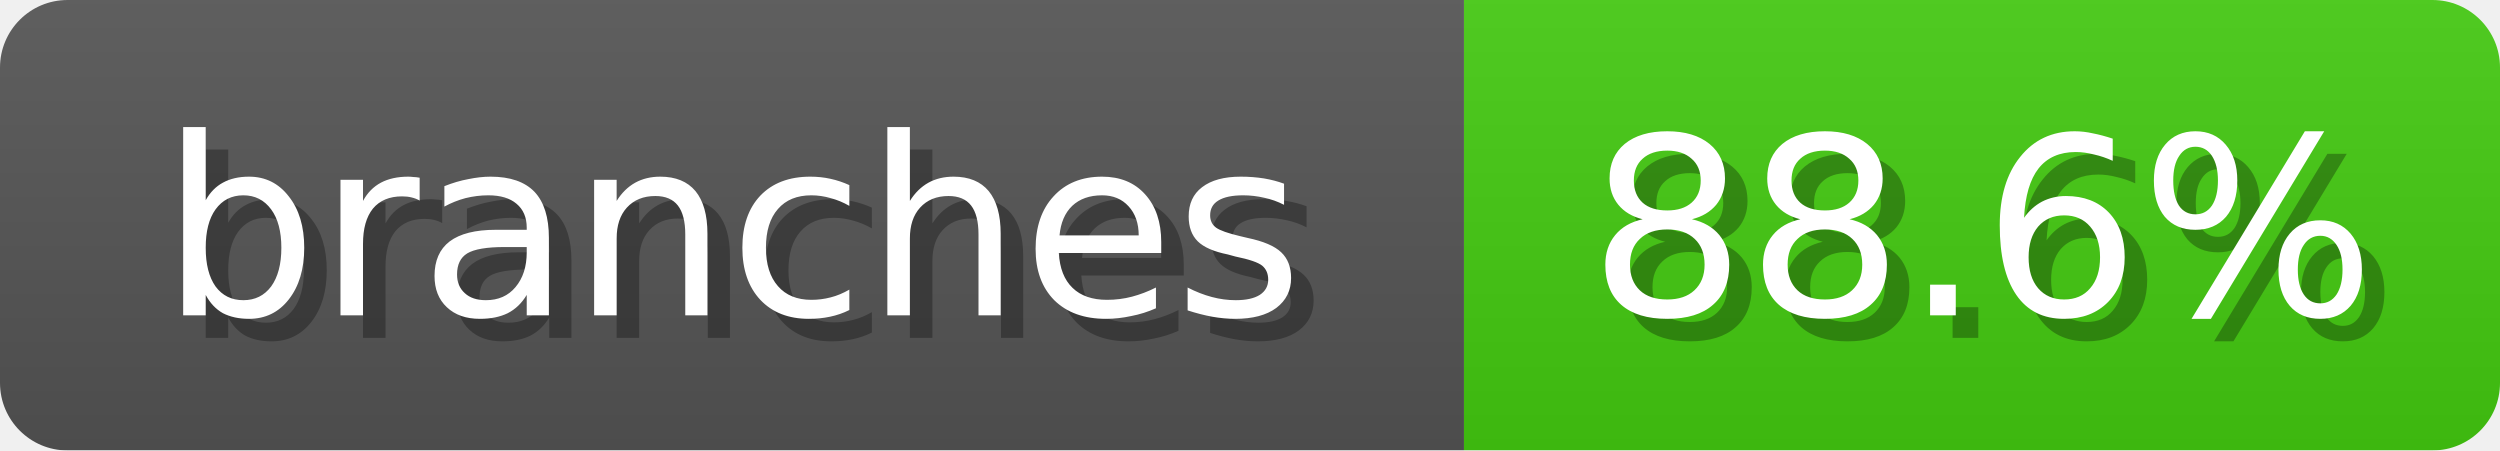
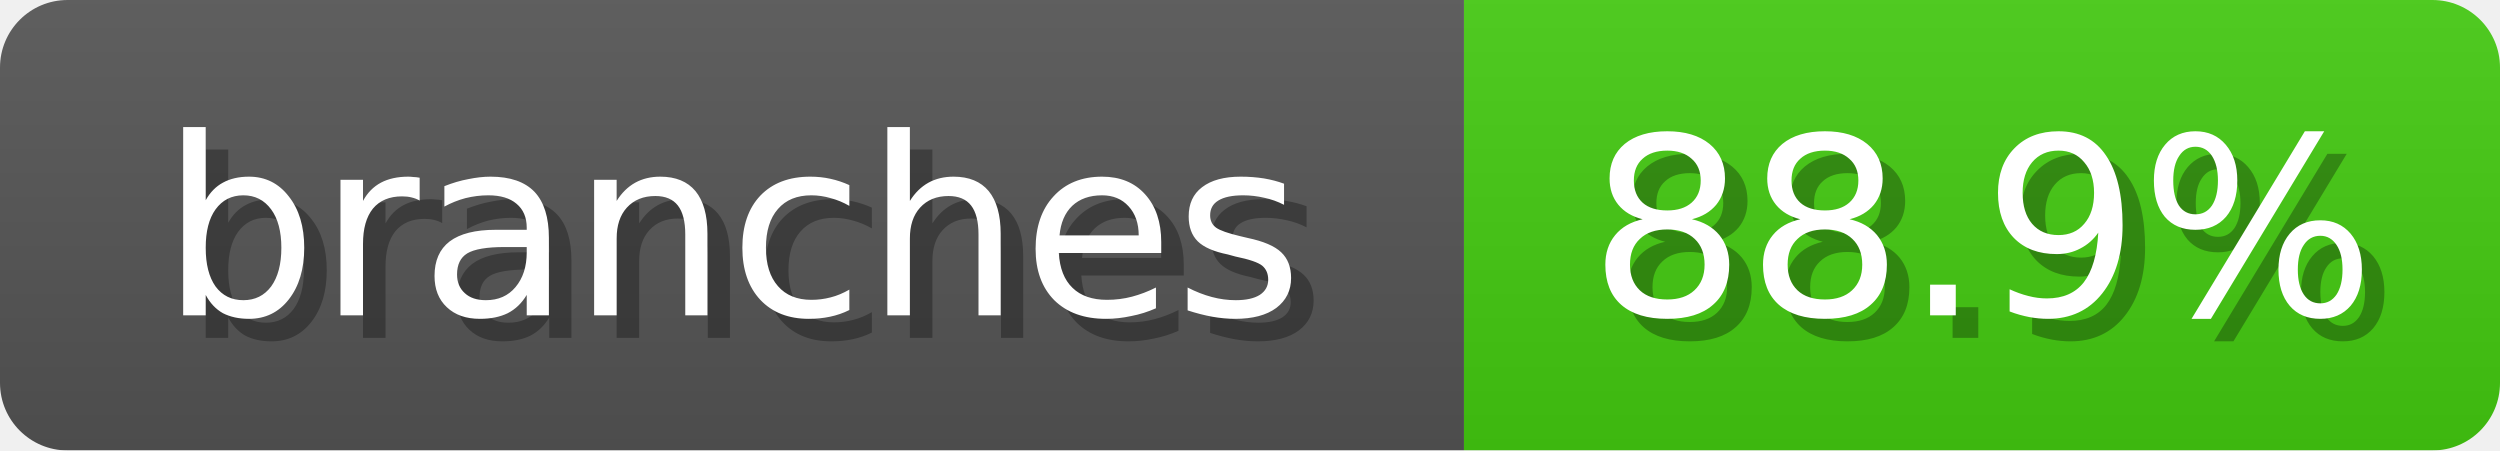
<svg xmlns="http://www.w3.org/2000/svg" width="111" height="20">
  <linearGradient id="b" x2="0" y2="100%">
    <stop offset="0" stop-color="#bbb" stop-opacity=".1" />
    <stop offset="1" stop-opacity=".1" />
  </linearGradient>
  <mask id="anybadge_2">
    <rect width="111" height="20" rx="3" fill="#fff" />
  </mask>
  <g mask="url(#anybadge_2)">
    <path fill="#555" d="M0 0h65v20H0z" />
    <path fill="#4C1" d="M65 0h46v20H65z" />
    <path fill="url(#b)" d="M0 0h111v20H0z" />
  </g>
  <g fill="#fff" text-anchor="middle" font-family="DejaVu Sans,Verdana,Geneva,sans-serif" font-size="11">
    <text x="33.5" y="15" fill="#010101" fill-opacity=".3">branches</text>
    <text x="32.5" y="14">branches</text>
  </g>
  <g fill="#fff" text-anchor="middle" font-family="DejaVu Sans,Verdana,Geneva,sans-serif" font-size="11">
-     <text x="89.0" y="15" fill="#010101" fill-opacity=".3">88.6%</text>
-     <text x="88.0" y="14">88.6%</text>
+     <text x="89.0" y="15" fill="#010101" fill-opacity=".3">88.9%</text>
+     <text x="88.0" y="14">88.9%</text>
  </g>
</svg>
